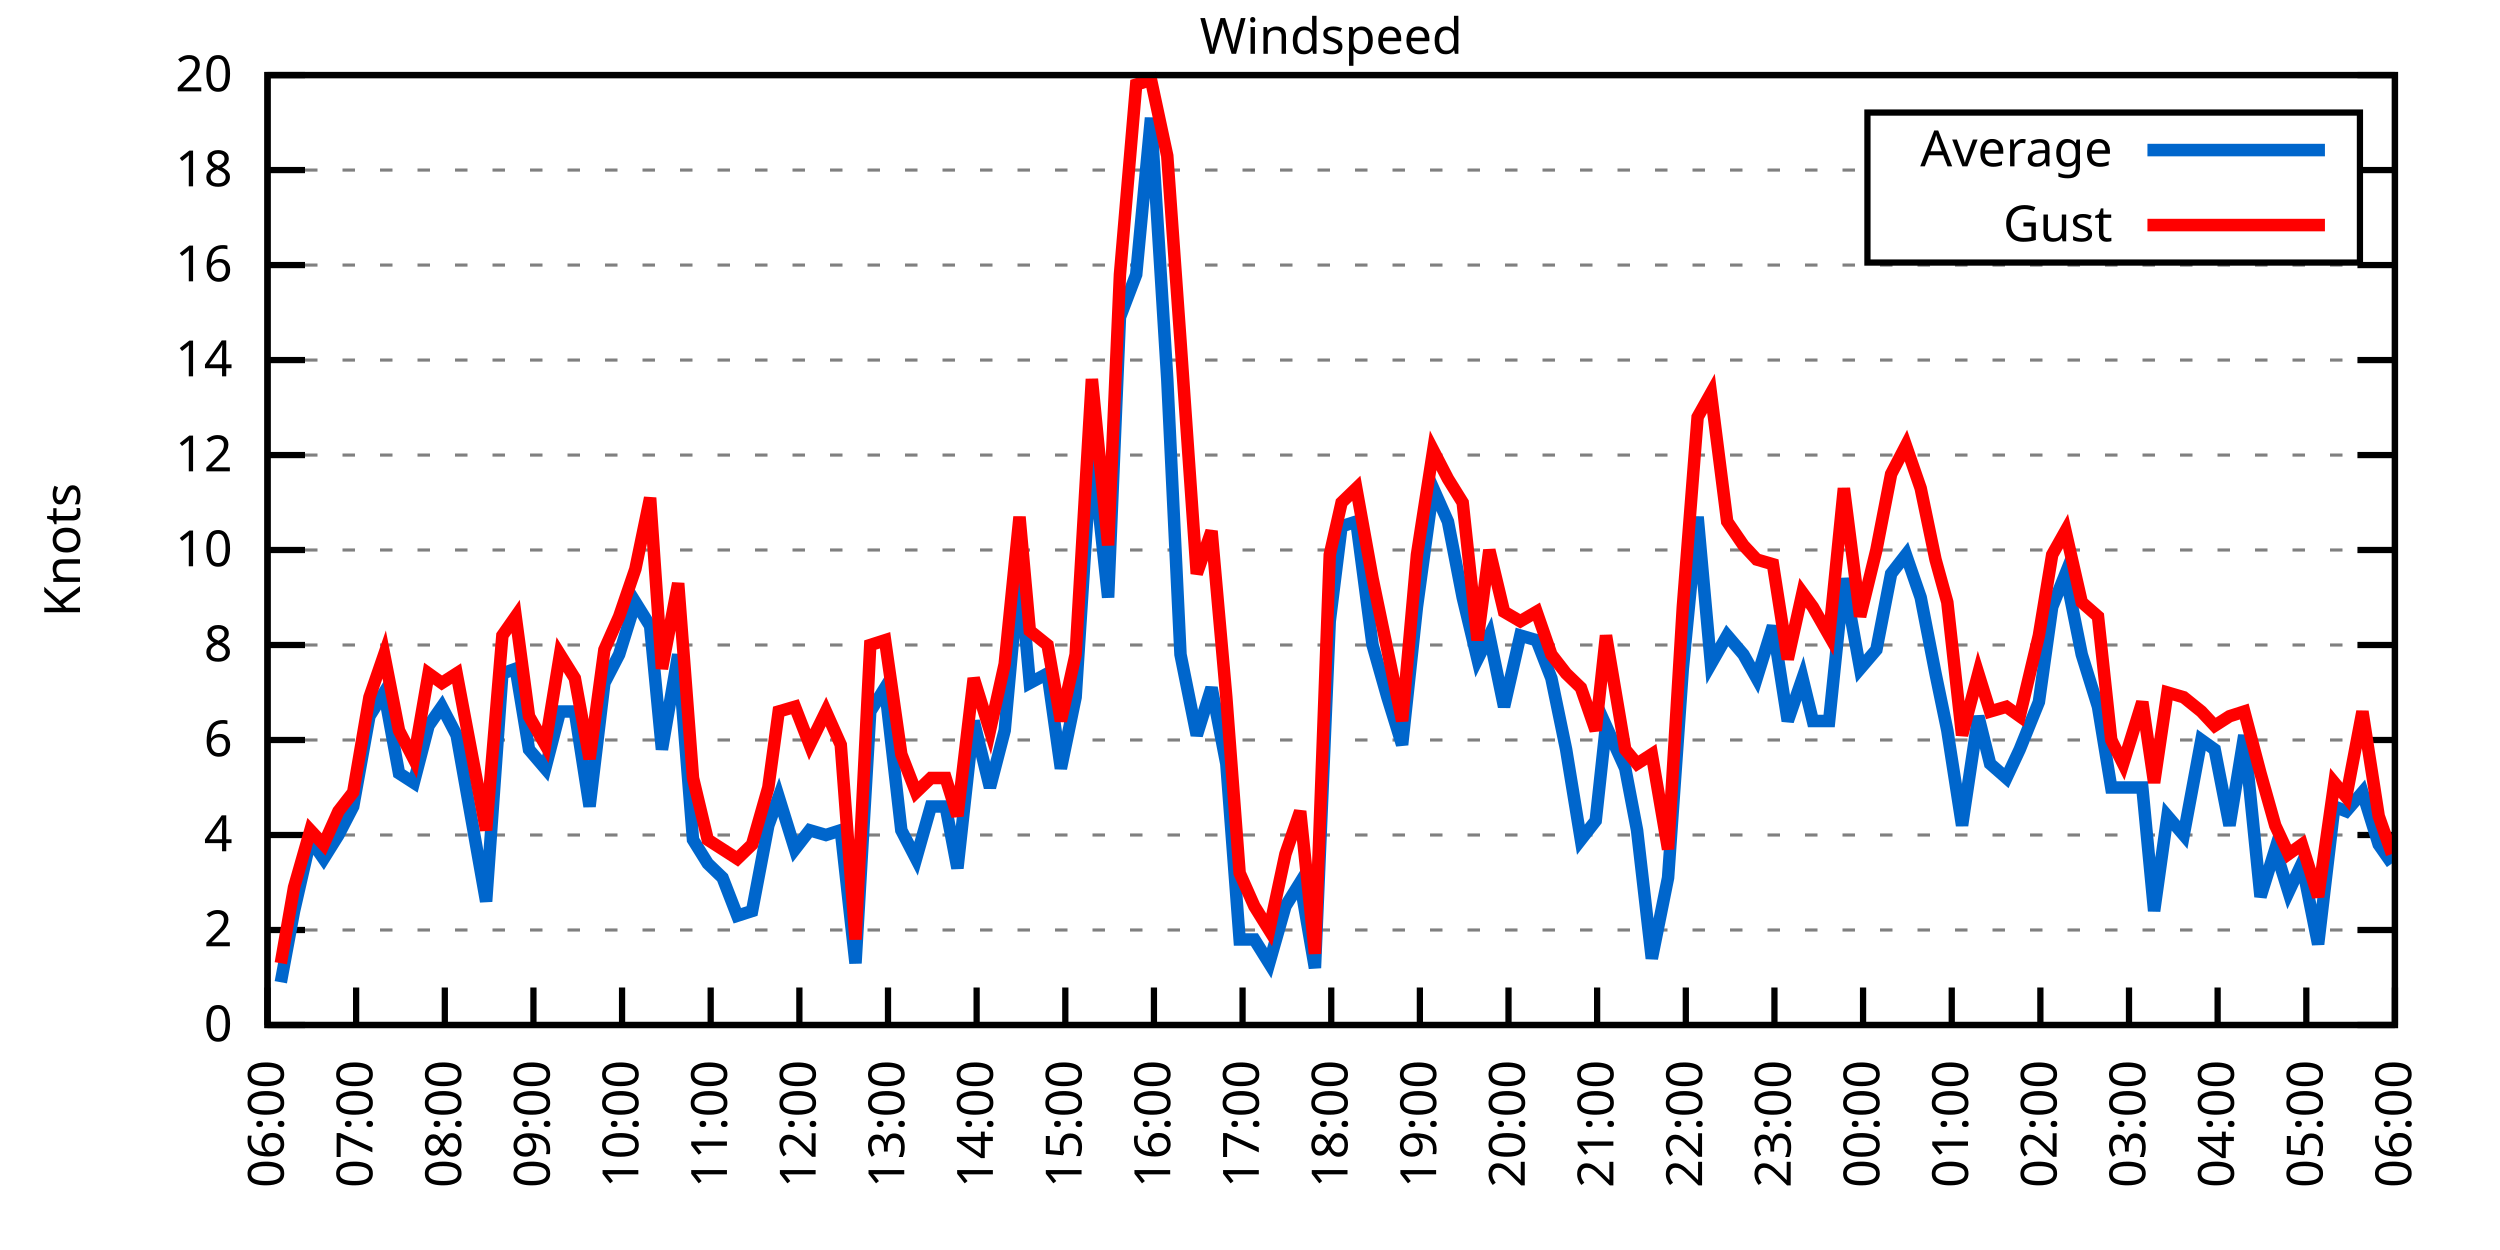
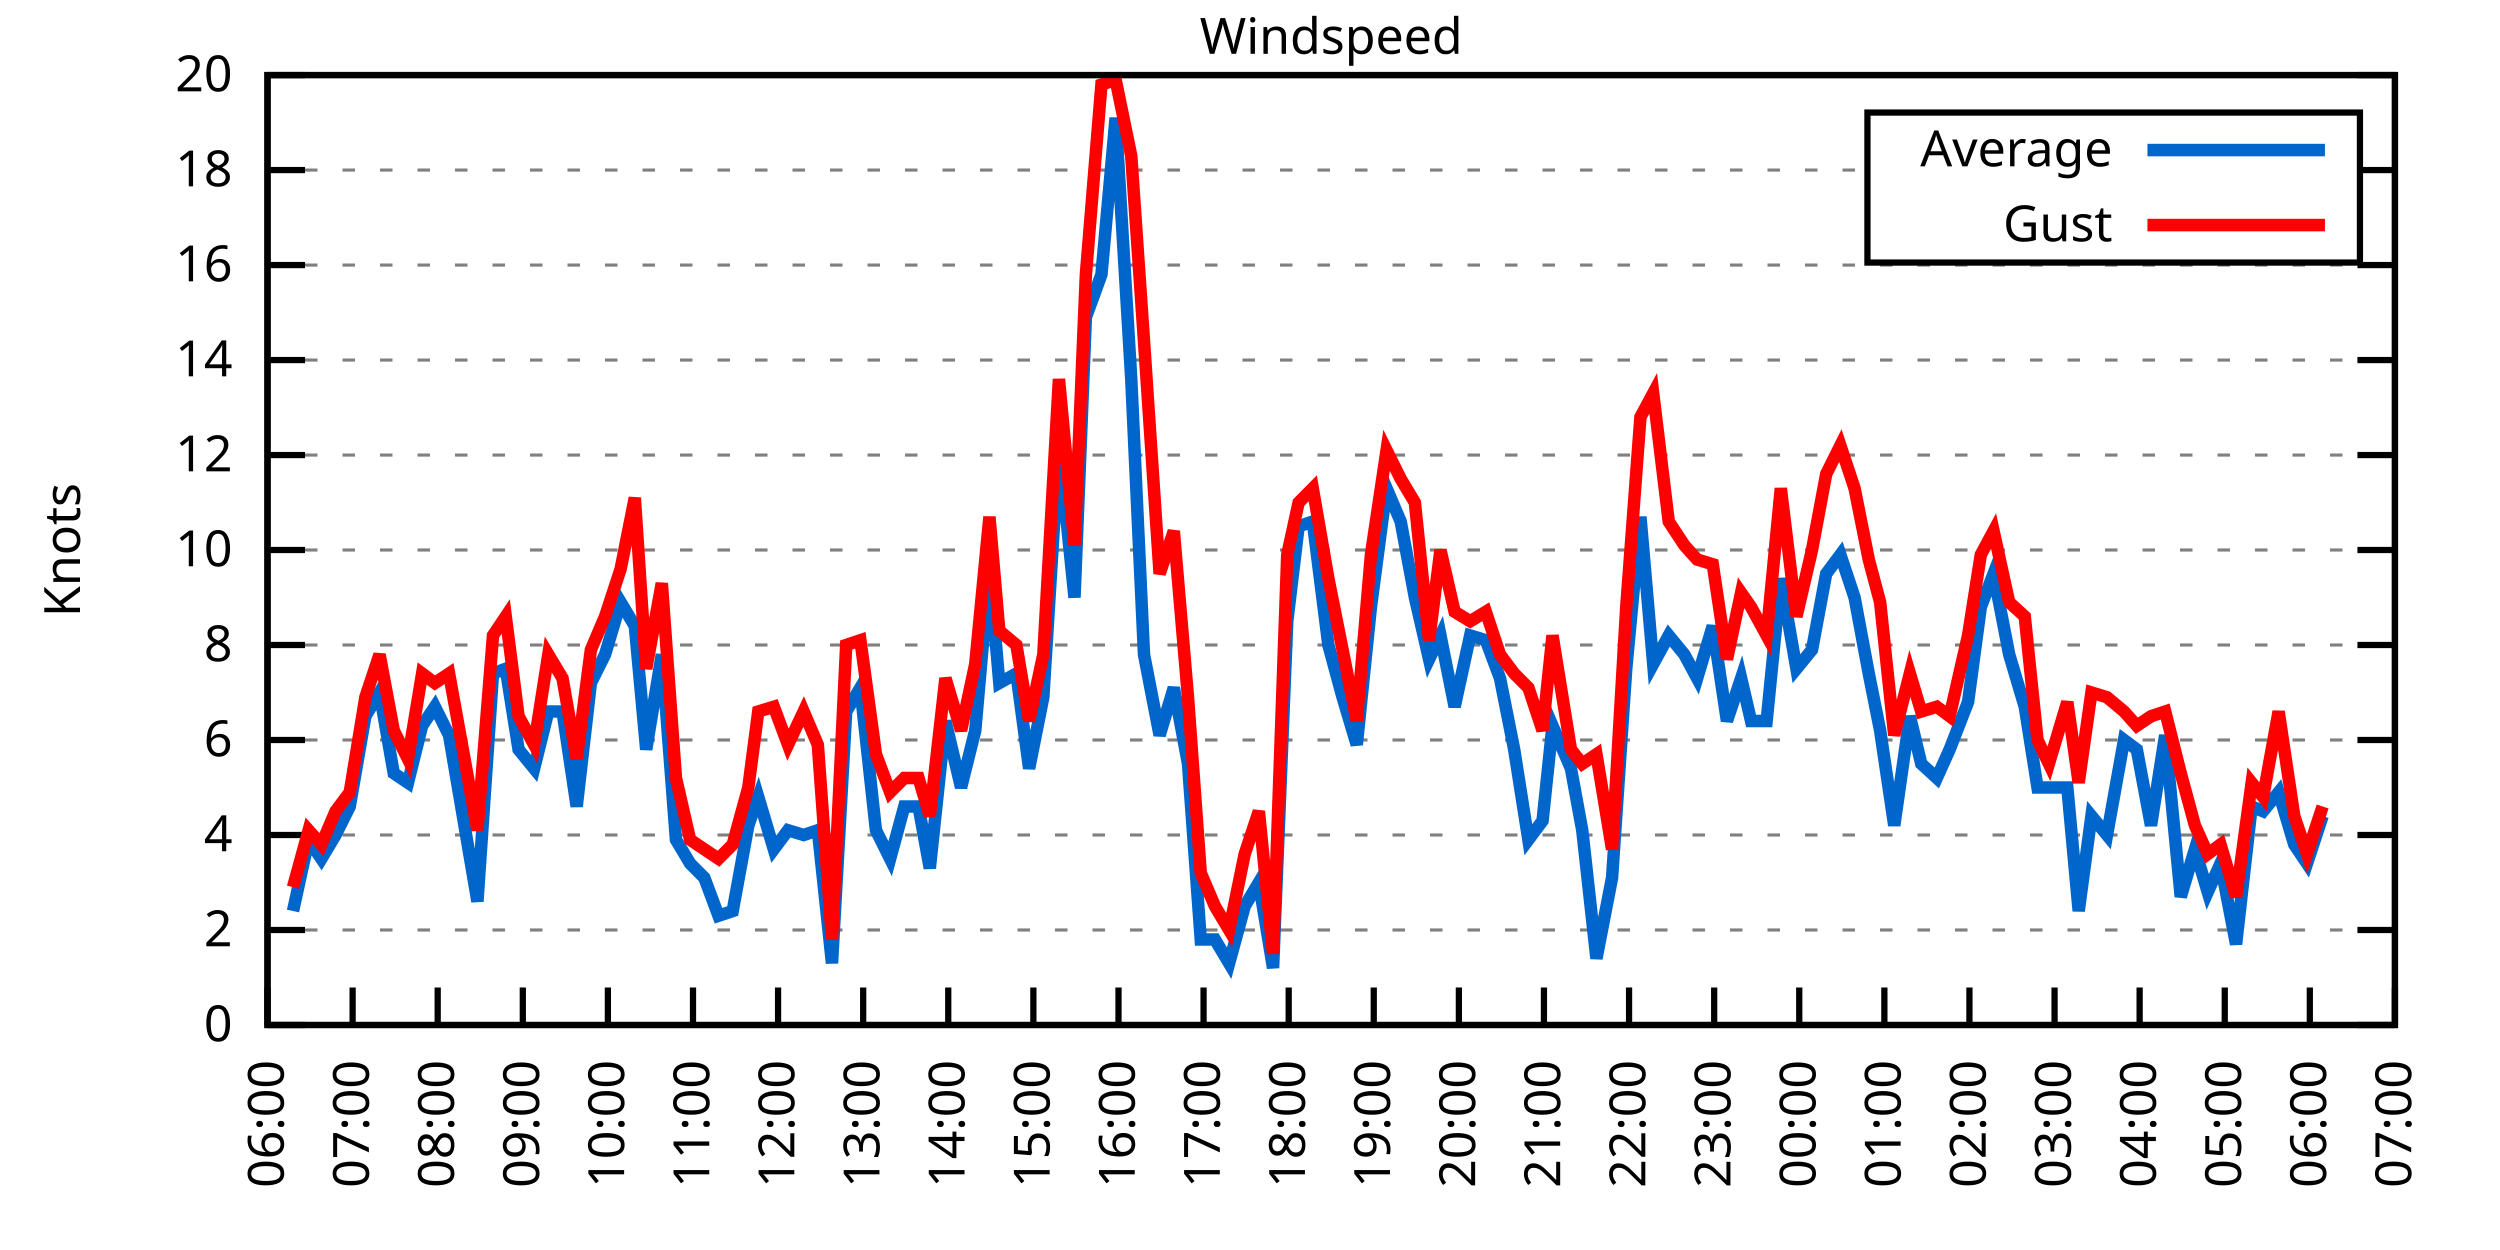
<svg xmlns="http://www.w3.org/2000/svg" xmlns:xlink="http://www.w3.org/1999/xlink" width="400" height="200" viewBox="0 0 400 200">
  <g id="gnuplot_canvas">
    <rect x="0" y="0" width="400" height="200" fill="none" />
    <defs>
      <circle id="gpDot" r="0.5" stroke-width="0.5" stroke="currentColor" />
      <path id="gpPt0" stroke-width="0.333" stroke="currentColor" d="M-1,0 h2 M0,-1 v2" />
      <path id="gpPt1" stroke-width="0.333" stroke="currentColor" d="M-1,-1 L1,1 M1,-1 L-1,1" />
      <path id="gpPt2" stroke-width="0.333" stroke="currentColor" d="M-1,0 L1,0 M0,-1 L0,1 M-1,-1 L1,1 M-1,1 L1,-1" />
      <rect id="gpPt3" stroke-width="0.333" stroke="currentColor" x="-1" y="-1" width="2" height="2" />
      <rect id="gpPt4" stroke-width="0.333" stroke="currentColor" fill="currentColor" x="-1" y="-1" width="2" height="2" />
      <circle id="gpPt5" stroke-width="0.333" stroke="currentColor" cx="0" cy="0" r="1" />
      <use xlink:href="#gpPt5" id="gpPt6" fill="currentColor" stroke="none" />
      <path id="gpPt7" stroke-width="0.333" stroke="currentColor" d="M0,-1.33 L-1.33,0.67 L1.33,0.67 z" />
      <use xlink:href="#gpPt7" id="gpPt8" fill="currentColor" stroke="none" />
      <use xlink:href="#gpPt7" id="gpPt9" stroke="currentColor" transform="rotate(180)" />
      <use xlink:href="#gpPt9" id="gpPt10" fill="currentColor" stroke="none" />
      <use xlink:href="#gpPt3" id="gpPt11" stroke="currentColor" transform="rotate(45)" />
      <use xlink:href="#gpPt11" id="gpPt12" fill="currentColor" stroke="none" />
      <path id="gpPt13" stroke-width="0.333" stroke="currentColor" d="M0,1.330 L1.265,0.411 L0.782,-1.067 L-0.782,-1.076 L-1.265,0.411 z" />
      <use xlink:href="#gpPt13" id="gpPt14" fill="currentColor" stroke="none" />
      <filter id="textbox" filterUnits="objectBoundingBox" x="0" y="0" height="1" width="1">
        <feFlood flood-color="white" flood-opacity="1" result="bgnd" />
        <feComposite in="SourceGraphic" in2="bgnd" operator="atop" />
      </filter>
      <filter id="greybox" filterUnits="objectBoundingBox" x="0" y="0" height="1" width="1">
        <feFlood flood-color="lightgrey" flood-opacity="1" result="grey" />
        <feComposite in="SourceGraphic" in2="grey" operator="atop" />
      </filter>
    </defs>
    <g fill="none" color="white" stroke="currentColor" stroke-width="1.00" stroke-linecap="butt" stroke-linejoin="miter">
</g>
    <g fill="none" color="black" stroke="currentColor" stroke-width="1.00" stroke-linecap="butt" stroke-linejoin="miter">
      <g stroke="none" shape-rendering="crispEdges">
        <polygon fill="rgb(255, 255, 255)" points="42.80,164.00 383.18,164.00 383.18,12.02 42.80,12.02 " />
      </g>
    </g>
    <g fill="none" color="black" stroke="currentColor" stroke-width="1.00" stroke-linecap="butt" stroke-linejoin="miter">
</g>
    <g fill="none" color="black" stroke="black" stroke-width="0.50" stroke-linecap="butt" stroke-linejoin="miter">
</g>
    <g fill="none" color="gray" stroke="currentColor" stroke-width="0.50" stroke-linecap="butt" stroke-linejoin="miter">
      <path stroke="gray" stroke-dasharray="2,4" class="gridline" d="M42.80,164.00 L383.19,164.00  " />
    </g>
    <g fill="none" color="gray" stroke="gray" stroke-width="1.00" stroke-linecap="butt" stroke-linejoin="miter">
</g>
    <g fill="none" color="black" stroke="currentColor" stroke-width="1.00" stroke-linecap="butt" stroke-linejoin="miter">
      <path stroke="black" d="M42.80,164.00 L48.80,164.00 M383.19,164.00 L377.19,164.00  " />
      <g transform="translate(37.20,166.60)" stroke="none" fill="black" font-family="Sans" font-size="8.00" text-anchor="end">
        <text>
          <tspan font-family="Sans"> 0</tspan>
        </text>
      </g>
    </g>
    <g fill="none" color="black" stroke="currentColor" stroke-width="1.00" stroke-linecap="butt" stroke-linejoin="miter">
</g>
    <g fill="none" color="black" stroke="black" stroke-width="0.50" stroke-linecap="butt" stroke-linejoin="miter">
</g>
    <g fill="none" color="gray" stroke="currentColor" stroke-width="0.50" stroke-linecap="butt" stroke-linejoin="miter">
      <path stroke="gray" stroke-dasharray="2,4" class="gridline" d="M42.80,148.80 L383.19,148.80  " />
    </g>
    <g fill="none" color="gray" stroke="gray" stroke-width="1.00" stroke-linecap="butt" stroke-linejoin="miter">
</g>
    <g fill="none" color="black" stroke="currentColor" stroke-width="1.00" stroke-linecap="butt" stroke-linejoin="miter">
      <path stroke="black" d="M42.80,148.80 L48.80,148.80 M383.19,148.80 L377.19,148.80  " />
      <g transform="translate(37.20,151.40)" stroke="none" fill="black" font-family="Sans" font-size="8.00" text-anchor="end">
        <text>
          <tspan font-family="Sans"> 2</tspan>
        </text>
      </g>
    </g>
    <g fill="none" color="black" stroke="currentColor" stroke-width="1.00" stroke-linecap="butt" stroke-linejoin="miter">
</g>
    <g fill="none" color="black" stroke="black" stroke-width="0.50" stroke-linecap="butt" stroke-linejoin="miter">
</g>
    <g fill="none" color="gray" stroke="currentColor" stroke-width="0.50" stroke-linecap="butt" stroke-linejoin="miter">
      <path stroke="gray" stroke-dasharray="2,4" class="gridline" d="M42.80,133.60 L383.19,133.60  " />
    </g>
    <g fill="none" color="gray" stroke="gray" stroke-width="1.00" stroke-linecap="butt" stroke-linejoin="miter">
</g>
    <g fill="none" color="black" stroke="currentColor" stroke-width="1.00" stroke-linecap="butt" stroke-linejoin="miter">
      <path stroke="black" d="M42.80,133.60 L48.80,133.60 M383.19,133.60 L377.19,133.60  " />
      <g transform="translate(37.20,136.20)" stroke="none" fill="black" font-family="Sans" font-size="8.00" text-anchor="end">
        <text>
          <tspan font-family="Sans"> 4</tspan>
        </text>
      </g>
    </g>
    <g fill="none" color="black" stroke="currentColor" stroke-width="1.00" stroke-linecap="butt" stroke-linejoin="miter">
</g>
    <g fill="none" color="black" stroke="black" stroke-width="0.50" stroke-linecap="butt" stroke-linejoin="miter">
</g>
    <g fill="none" color="gray" stroke="currentColor" stroke-width="0.50" stroke-linecap="butt" stroke-linejoin="miter">
      <path stroke="gray" stroke-dasharray="2,4" class="gridline" d="M42.80,118.40 L383.19,118.40  " />
    </g>
    <g fill="none" color="gray" stroke="gray" stroke-width="1.00" stroke-linecap="butt" stroke-linejoin="miter">
</g>
    <g fill="none" color="black" stroke="currentColor" stroke-width="1.00" stroke-linecap="butt" stroke-linejoin="miter">
      <path stroke="black" d="M42.80,118.40 L48.80,118.40 M383.19,118.40 L377.19,118.40  " />
      <g transform="translate(37.20,121.00)" stroke="none" fill="black" font-family="Sans" font-size="8.00" text-anchor="end">
        <text>
          <tspan font-family="Sans"> 6</tspan>
        </text>
      </g>
    </g>
    <g fill="none" color="black" stroke="currentColor" stroke-width="1.00" stroke-linecap="butt" stroke-linejoin="miter">
</g>
    <g fill="none" color="black" stroke="black" stroke-width="0.50" stroke-linecap="butt" stroke-linejoin="miter">
</g>
    <g fill="none" color="gray" stroke="currentColor" stroke-width="0.50" stroke-linecap="butt" stroke-linejoin="miter">
      <path stroke="gray" stroke-dasharray="2,4" class="gridline" d="M42.80,103.20 L383.19,103.20  " />
    </g>
    <g fill="none" color="gray" stroke="gray" stroke-width="1.00" stroke-linecap="butt" stroke-linejoin="miter">
</g>
    <g fill="none" color="black" stroke="currentColor" stroke-width="1.00" stroke-linecap="butt" stroke-linejoin="miter">
      <path stroke="black" d="M42.80,103.20 L48.80,103.20 M383.19,103.20 L377.19,103.20  " />
      <g transform="translate(37.20,105.80)" stroke="none" fill="black" font-family="Sans" font-size="8.00" text-anchor="end">
        <text>
          <tspan font-family="Sans"> 8</tspan>
        </text>
      </g>
    </g>
    <g fill="none" color="black" stroke="currentColor" stroke-width="1.00" stroke-linecap="butt" stroke-linejoin="miter">
</g>
    <g fill="none" color="black" stroke="black" stroke-width="0.50" stroke-linecap="butt" stroke-linejoin="miter">
</g>
    <g fill="none" color="gray" stroke="currentColor" stroke-width="0.50" stroke-linecap="butt" stroke-linejoin="miter">
      <path stroke="gray" stroke-dasharray="2,4" class="gridline" d="M42.80,88.00 L383.19,88.00  " />
    </g>
    <g fill="none" color="gray" stroke="gray" stroke-width="1.00" stroke-linecap="butt" stroke-linejoin="miter">
</g>
    <g fill="none" color="black" stroke="currentColor" stroke-width="1.00" stroke-linecap="butt" stroke-linejoin="miter">
      <path stroke="black" d="M42.80,88.00 L48.80,88.00 M383.19,88.00 L377.19,88.00  " />
      <g transform="translate(37.20,90.60)" stroke="none" fill="black" font-family="Sans" font-size="8.00" text-anchor="end">
        <text>
          <tspan font-family="Sans"> 10</tspan>
        </text>
      </g>
    </g>
    <g fill="none" color="black" stroke="currentColor" stroke-width="1.00" stroke-linecap="butt" stroke-linejoin="miter">
</g>
    <g fill="none" color="black" stroke="black" stroke-width="0.50" stroke-linecap="butt" stroke-linejoin="miter">
</g>
    <g fill="none" color="gray" stroke="currentColor" stroke-width="0.50" stroke-linecap="butt" stroke-linejoin="miter">
      <path stroke="gray" stroke-dasharray="2,4" class="gridline" d="M42.80,72.81 L383.19,72.81  " />
    </g>
    <g fill="none" color="gray" stroke="gray" stroke-width="1.00" stroke-linecap="butt" stroke-linejoin="miter">
</g>
    <g fill="none" color="black" stroke="currentColor" stroke-width="1.00" stroke-linecap="butt" stroke-linejoin="miter">
      <path stroke="black" d="M42.80,72.81 L48.80,72.81 M383.19,72.81 L377.19,72.81  " />
      <g transform="translate(37.20,75.41)" stroke="none" fill="black" font-family="Sans" font-size="8.00" text-anchor="end">
        <text>
          <tspan font-family="Sans"> 12</tspan>
        </text>
      </g>
    </g>
    <g fill="none" color="black" stroke="currentColor" stroke-width="1.00" stroke-linecap="butt" stroke-linejoin="miter">
</g>
    <g fill="none" color="black" stroke="black" stroke-width="0.50" stroke-linecap="butt" stroke-linejoin="miter">
</g>
    <g fill="none" color="gray" stroke="currentColor" stroke-width="0.50" stroke-linecap="butt" stroke-linejoin="miter">
      <path stroke="gray" stroke-dasharray="2,4" class="gridline" d="M42.80,57.61 L383.19,57.61  " />
    </g>
    <g fill="none" color="gray" stroke="gray" stroke-width="1.00" stroke-linecap="butt" stroke-linejoin="miter">
</g>
    <g fill="none" color="black" stroke="currentColor" stroke-width="1.00" stroke-linecap="butt" stroke-linejoin="miter">
      <path stroke="black" d="M42.80,57.61 L48.80,57.61 M383.19,57.61 L377.19,57.61  " />
      <g transform="translate(37.20,60.21)" stroke="none" fill="black" font-family="Sans" font-size="8.00" text-anchor="end">
        <text>
          <tspan font-family="Sans"> 14</tspan>
        </text>
      </g>
    </g>
    <g fill="none" color="black" stroke="currentColor" stroke-width="1.00" stroke-linecap="butt" stroke-linejoin="miter">
</g>
    <g fill="none" color="black" stroke="black" stroke-width="0.50" stroke-linecap="butt" stroke-linejoin="miter">
</g>
    <g fill="none" color="gray" stroke="currentColor" stroke-width="0.50" stroke-linecap="butt" stroke-linejoin="miter">
      <path stroke="gray" stroke-dasharray="2,4" class="gridline" d="M42.80,42.41 L383.19,42.41  " />
    </g>
    <g fill="none" color="gray" stroke="gray" stroke-width="1.00" stroke-linecap="butt" stroke-linejoin="miter">
</g>
    <g fill="none" color="black" stroke="currentColor" stroke-width="1.00" stroke-linecap="butt" stroke-linejoin="miter">
      <path stroke="black" d="M42.80,42.41 L48.80,42.41 M383.19,42.41 L377.19,42.41  " />
      <g transform="translate(37.20,45.01)" stroke="none" fill="black" font-family="Sans" font-size="8.00" text-anchor="end">
        <text>
          <tspan font-family="Sans"> 16</tspan>
        </text>
      </g>
    </g>
    <g fill="none" color="black" stroke="currentColor" stroke-width="1.00" stroke-linecap="butt" stroke-linejoin="miter">
</g>
    <g fill="none" color="black" stroke="black" stroke-width="0.50" stroke-linecap="butt" stroke-linejoin="miter">
</g>
    <g fill="none" color="gray" stroke="currentColor" stroke-width="0.50" stroke-linecap="butt" stroke-linejoin="miter">
      <path stroke="gray" stroke-dasharray="2,4" class="gridline" d="M42.80,27.21 L298.79,27.21 M377.59,27.21 L383.19,27.21  " />
    </g>
    <g fill="none" color="gray" stroke="gray" stroke-width="1.00" stroke-linecap="butt" stroke-linejoin="miter">
</g>
    <g fill="none" color="black" stroke="currentColor" stroke-width="1.00" stroke-linecap="butt" stroke-linejoin="miter">
      <path stroke="black" d="M42.80,27.21 L48.80,27.21 M383.19,27.21 L377.19,27.21  " />
      <g transform="translate(37.20,29.81)" stroke="none" fill="black" font-family="Sans" font-size="8.00" text-anchor="end">
        <text>
          <tspan font-family="Sans"> 18</tspan>
        </text>
      </g>
    </g>
    <g fill="none" color="black" stroke="currentColor" stroke-width="1.00" stroke-linecap="butt" stroke-linejoin="miter">
</g>
    <g fill="none" color="black" stroke="black" stroke-width="0.50" stroke-linecap="butt" stroke-linejoin="miter">
</g>
    <g fill="none" color="gray" stroke="currentColor" stroke-width="0.50" stroke-linecap="butt" stroke-linejoin="miter">
      <path stroke="gray" stroke-dasharray="2,4" class="gridline" d="M42.80,12.01 L383.19,12.01  " />
    </g>
    <g fill="none" color="gray" stroke="gray" stroke-width="1.00" stroke-linecap="butt" stroke-linejoin="miter">
</g>
    <g fill="none" color="black" stroke="currentColor" stroke-width="1.00" stroke-linecap="butt" stroke-linejoin="miter">
      <path stroke="black" d="M42.80,12.01 L48.80,12.01 M383.19,12.01 L377.19,12.01  " />
      <g transform="translate(37.20,14.61)" stroke="none" fill="black" font-family="Sans" font-size="8.00" text-anchor="end">
        <text>
          <tspan font-family="Sans"> 20</tspan>
        </text>
      </g>
    </g>
    <g fill="none" color="black" stroke="currentColor" stroke-width="1.00" stroke-linecap="butt" stroke-linejoin="miter">
      <path stroke="black" d="M42.80,164.00 L42.80,158.00  " />
      <g transform="translate(45.40,169.60) rotate(270.00)" stroke="none" fill="black" font-family="Sans" font-size="8.00" text-anchor="end">
        <text>
          <tspan font-family="Sans">06:00</tspan>
        </text>
      </g>
    </g>
    <g fill="none" color="black" stroke="currentColor" stroke-width="1.00" stroke-linecap="butt" stroke-linejoin="miter">
-       <path stroke="black" d="M56.98,164.00 L56.98,158.00  " />
-       <g transform="translate(59.58,169.60) rotate(270.00)" stroke="none" fill="black" font-family="Sans" font-size="8.00" text-anchor="end">
+       <path stroke="black" d="M56.42,164.00 L56.42,158.00  " />
+       <g transform="translate(59.02,169.60) rotate(270.00)" stroke="none" fill="black" font-family="Sans" font-size="8.00" text-anchor="end">
        <text>
          <tspan font-family="Sans">07:00</tspan>
        </text>
      </g>
    </g>
    <g fill="none" color="black" stroke="currentColor" stroke-width="1.00" stroke-linecap="butt" stroke-linejoin="miter">
-       <path stroke="black" d="M71.17,164.00 L71.17,158.00  " />
-       <g transform="translate(73.77,169.60) rotate(270.00)" stroke="none" fill="black" font-family="Sans" font-size="8.00" text-anchor="end">
+       <path stroke="black" d="M70.03,164.00 L70.03,158.00  " />
+       <g transform="translate(72.63,169.60) rotate(270.00)" stroke="none" fill="black" font-family="Sans" font-size="8.00" text-anchor="end">
        <text>
          <tspan font-family="Sans">08:00</tspan>
        </text>
      </g>
    </g>
    <g fill="none" color="black" stroke="currentColor" stroke-width="1.00" stroke-linecap="butt" stroke-linejoin="miter">
-       <path stroke="black" d="M85.35,164.00 L85.35,158.00  " />
-       <g transform="translate(87.95,169.60) rotate(270.00)" stroke="none" fill="black" font-family="Sans" font-size="8.00" text-anchor="end">
+       <path stroke="black" d="M83.65,164.00 L83.65,158.00  " />
+       <g transform="translate(86.25,169.60) rotate(270.00)" stroke="none" fill="black" font-family="Sans" font-size="8.00" text-anchor="end">
        <text>
          <tspan font-family="Sans">09:00</tspan>
        </text>
      </g>
    </g>
    <g fill="none" color="black" stroke="currentColor" stroke-width="1.00" stroke-linecap="butt" stroke-linejoin="miter">
-       <path stroke="black" d="M99.53,164.00 L99.53,158.00  " />
-       <g transform="translate(102.13,169.60) rotate(270.00)" stroke="none" fill="black" font-family="Sans" font-size="8.00" text-anchor="end">
+       <path stroke="black" d="M97.26,164.00 L97.26,158.00  " />
+       <g transform="translate(99.86,169.60) rotate(270.00)" stroke="none" fill="black" font-family="Sans" font-size="8.00" text-anchor="end">
        <text>
          <tspan font-family="Sans">10:00</tspan>
        </text>
      </g>
    </g>
    <g fill="none" color="black" stroke="currentColor" stroke-width="1.00" stroke-linecap="butt" stroke-linejoin="miter">
-       <path stroke="black" d="M113.71,164.00 L113.71,158.00  " />
-       <g transform="translate(116.31,169.60) rotate(270.00)" stroke="none" fill="black" font-family="Sans" font-size="8.00" text-anchor="end">
+       <path stroke="black" d="M110.88,164.00 L110.88,158.00  " />
+       <g transform="translate(113.48,169.60) rotate(270.00)" stroke="none" fill="black" font-family="Sans" font-size="8.00" text-anchor="end">
        <text>
          <tspan font-family="Sans">11:00</tspan>
        </text>
      </g>
    </g>
    <g fill="none" color="black" stroke="currentColor" stroke-width="1.00" stroke-linecap="butt" stroke-linejoin="miter">
-       <path stroke="black" d="M127.90,164.00 L127.90,158.00  " />
-       <g transform="translate(130.50,169.60) rotate(270.00)" stroke="none" fill="black" font-family="Sans" font-size="8.00" text-anchor="end">
+       <path stroke="black" d="M124.49,164.00 L124.49,158.00  " />
+       <g transform="translate(127.09,169.60) rotate(270.00)" stroke="none" fill="black" font-family="Sans" font-size="8.00" text-anchor="end">
        <text>
          <tspan font-family="Sans">12:00</tspan>
        </text>
      </g>
    </g>
    <g fill="none" color="black" stroke="currentColor" stroke-width="1.00" stroke-linecap="butt" stroke-linejoin="miter">
-       <path stroke="black" d="M142.08,164.00 L142.08,158.00  " />
-       <g transform="translate(144.68,169.60) rotate(270.00)" stroke="none" fill="black" font-family="Sans" font-size="8.00" text-anchor="end">
+       <path stroke="black" d="M138.11,164.00 L138.11,158.00  " />
+       <g transform="translate(140.71,169.60) rotate(270.00)" stroke="none" fill="black" font-family="Sans" font-size="8.00" text-anchor="end">
        <text>
          <tspan font-family="Sans">13:00</tspan>
        </text>
      </g>
    </g>
    <g fill="none" color="black" stroke="currentColor" stroke-width="1.00" stroke-linecap="butt" stroke-linejoin="miter">
-       <path stroke="black" d="M156.26,164.00 L156.26,158.00  " />
-       <g transform="translate(158.86,169.60) rotate(270.00)" stroke="none" fill="black" font-family="Sans" font-size="8.00" text-anchor="end">
+       <path stroke="black" d="M151.72,164.00 L151.72,158.00  " />
+       <g transform="translate(154.32,169.60) rotate(270.00)" stroke="none" fill="black" font-family="Sans" font-size="8.00" text-anchor="end">
        <text>
          <tspan font-family="Sans">14:00</tspan>
        </text>
      </g>
    </g>
    <g fill="none" color="black" stroke="currentColor" stroke-width="1.00" stroke-linecap="butt" stroke-linejoin="miter">
-       <path stroke="black" d="M170.45,164.00 L170.45,158.00  " />
-       <g transform="translate(173.05,169.60) rotate(270.00)" stroke="none" fill="black" font-family="Sans" font-size="8.00" text-anchor="end">
+       <path stroke="black" d="M165.34,164.00 L165.34,158.00  " />
+       <g transform="translate(167.94,169.60) rotate(270.00)" stroke="none" fill="black" font-family="Sans" font-size="8.00" text-anchor="end">
        <text>
          <tspan font-family="Sans">15:00</tspan>
        </text>
      </g>
    </g>
    <g fill="none" color="black" stroke="currentColor" stroke-width="1.00" stroke-linecap="butt" stroke-linejoin="miter">
-       <path stroke="black" d="M184.63,164.00 L184.63,158.00  " />
-       <g transform="translate(187.23,169.60) rotate(270.00)" stroke="none" fill="black" font-family="Sans" font-size="8.00" text-anchor="end">
+       <path stroke="black" d="M178.96,164.00 L178.96,158.00  " />
+       <g transform="translate(181.56,169.60) rotate(270.00)" stroke="none" fill="black" font-family="Sans" font-size="8.00" text-anchor="end">
        <text>
          <tspan font-family="Sans">16:00</tspan>
        </text>
      </g>
    </g>
    <g fill="none" color="black" stroke="currentColor" stroke-width="1.00" stroke-linecap="butt" stroke-linejoin="miter">
-       <path stroke="black" d="M198.81,164.00 L198.81,158.00  " />
-       <g transform="translate(201.41,169.60) rotate(270.00)" stroke="none" fill="black" font-family="Sans" font-size="8.00" text-anchor="end">
+       <path stroke="black" d="M192.57,164.00 L192.57,158.00  " />
+       <g transform="translate(195.17,169.60) rotate(270.00)" stroke="none" fill="black" font-family="Sans" font-size="8.00" text-anchor="end">
        <text>
          <tspan font-family="Sans">17:00</tspan>
        </text>
      </g>
    </g>
    <g fill="none" color="black" stroke="currentColor" stroke-width="1.00" stroke-linecap="butt" stroke-linejoin="miter">
-       <path stroke="black" d="M213.00,164.00 L213.00,158.00  " />
-       <g transform="translate(215.60,169.60) rotate(270.00)" stroke="none" fill="black" font-family="Sans" font-size="8.00" text-anchor="end">
+       <path stroke="black" d="M206.19,164.00 L206.19,158.00  " />
+       <g transform="translate(208.79,169.60) rotate(270.00)" stroke="none" fill="black" font-family="Sans" font-size="8.00" text-anchor="end">
        <text>
          <tspan font-family="Sans">18:00</tspan>
        </text>
      </g>
    </g>
    <g fill="none" color="black" stroke="currentColor" stroke-width="1.00" stroke-linecap="butt" stroke-linejoin="miter">
-       <path stroke="black" d="M227.18,164.00 L227.18,158.00  " />
-       <g transform="translate(229.78,169.60) rotate(270.00)" stroke="none" fill="black" font-family="Sans" font-size="8.00" text-anchor="end">
+       <path stroke="black" d="M219.80,164.00 L219.80,158.00  " />
+       <g transform="translate(222.40,169.60) rotate(270.00)" stroke="none" fill="black" font-family="Sans" font-size="8.00" text-anchor="end">
        <text>
          <tspan font-family="Sans">19:00</tspan>
        </text>
      </g>
    </g>
    <g fill="none" color="black" stroke="currentColor" stroke-width="1.00" stroke-linecap="butt" stroke-linejoin="miter">
-       <path stroke="black" d="M241.36,164.00 L241.36,158.00  " />
-       <g transform="translate(243.96,169.60) rotate(270.00)" stroke="none" fill="black" font-family="Sans" font-size="8.00" text-anchor="end">
+       <path stroke="black" d="M233.42,164.00 L233.42,158.00  " />
+       <g transform="translate(236.02,169.60) rotate(270.00)" stroke="none" fill="black" font-family="Sans" font-size="8.00" text-anchor="end">
        <text>
          <tspan font-family="Sans">20:00</tspan>
        </text>
      </g>
    </g>
    <g fill="none" color="black" stroke="currentColor" stroke-width="1.00" stroke-linecap="butt" stroke-linejoin="miter">
-       <path stroke="black" d="M255.54,164.00 L255.54,158.00  " />
-       <g transform="translate(258.14,169.60) rotate(270.00)" stroke="none" fill="black" font-family="Sans" font-size="8.00" text-anchor="end">
+       <path stroke="black" d="M247.03,164.00 L247.03,158.00  " />
+       <g transform="translate(249.63,169.60) rotate(270.00)" stroke="none" fill="black" font-family="Sans" font-size="8.00" text-anchor="end">
        <text>
          <tspan font-family="Sans">21:00</tspan>
        </text>
      </g>
    </g>
    <g fill="none" color="black" stroke="currentColor" stroke-width="1.00" stroke-linecap="butt" stroke-linejoin="miter">
-       <path stroke="black" d="M269.73,164.00 L269.73,158.00  " />
-       <g transform="translate(272.33,169.60) rotate(270.00)" stroke="none" fill="black" font-family="Sans" font-size="8.00" text-anchor="end">
+       <path stroke="black" d="M260.65,164.00 L260.65,158.00  " />
+       <g transform="translate(263.25,169.60) rotate(270.00)" stroke="none" fill="black" font-family="Sans" font-size="8.00" text-anchor="end">
        <text>
          <tspan font-family="Sans">22:00</tspan>
        </text>
      </g>
    </g>
    <g fill="none" color="black" stroke="currentColor" stroke-width="1.00" stroke-linecap="butt" stroke-linejoin="miter">
-       <path stroke="black" d="M283.91,164.00 L283.91,158.00  " />
-       <g transform="translate(286.51,169.60) rotate(270.00)" stroke="none" fill="black" font-family="Sans" font-size="8.00" text-anchor="end">
+       <path stroke="black" d="M274.27,164.00 L274.27,158.00  " />
+       <g transform="translate(276.87,169.60) rotate(270.00)" stroke="none" fill="black" font-family="Sans" font-size="8.00" text-anchor="end">
        <text>
          <tspan font-family="Sans">23:00</tspan>
        </text>
      </g>
    </g>
    <g fill="none" color="black" stroke="currentColor" stroke-width="1.00" stroke-linecap="butt" stroke-linejoin="miter">
-       <path stroke="black" d="M298.09,164.00 L298.09,158.00  " />
-       <g transform="translate(300.69,169.60) rotate(270.00)" stroke="none" fill="black" font-family="Sans" font-size="8.00" text-anchor="end">
+       <path stroke="black" d="M287.88,164.00 L287.88,158.00  " />
+       <g transform="translate(290.48,169.60) rotate(270.00)" stroke="none" fill="black" font-family="Sans" font-size="8.00" text-anchor="end">
        <text>
          <tspan font-family="Sans">00:00</tspan>
        </text>
      </g>
    </g>
    <g fill="none" color="black" stroke="currentColor" stroke-width="1.00" stroke-linecap="butt" stroke-linejoin="miter">
-       <path stroke="black" d="M312.28,164.00 L312.28,158.00  " />
-       <g transform="translate(314.88,169.60) rotate(270.00)" stroke="none" fill="black" font-family="Sans" font-size="8.00" text-anchor="end">
+       <path stroke="black" d="M301.50,164.00 L301.50,158.00  " />
+       <g transform="translate(304.10,169.60) rotate(270.00)" stroke="none" fill="black" font-family="Sans" font-size="8.00" text-anchor="end">
        <text>
          <tspan font-family="Sans">01:00</tspan>
        </text>
      </g>
    </g>
    <g fill="none" color="black" stroke="currentColor" stroke-width="1.00" stroke-linecap="butt" stroke-linejoin="miter">
-       <path stroke="black" d="M326.46,164.00 L326.46,158.00  " />
-       <g transform="translate(329.06,169.60) rotate(270.00)" stroke="none" fill="black" font-family="Sans" font-size="8.00" text-anchor="end">
+       <path stroke="black" d="M315.11,164.00 L315.11,158.00  " />
+       <g transform="translate(317.71,169.60) rotate(270.00)" stroke="none" fill="black" font-family="Sans" font-size="8.00" text-anchor="end">
        <text>
          <tspan font-family="Sans">02:00</tspan>
        </text>
      </g>
    </g>
    <g fill="none" color="black" stroke="currentColor" stroke-width="1.00" stroke-linecap="butt" stroke-linejoin="miter">
-       <path stroke="black" d="M340.64,164.00 L340.64,158.00  " />
-       <g transform="translate(343.24,169.60) rotate(270.00)" stroke="none" fill="black" font-family="Sans" font-size="8.00" text-anchor="end">
+       <path stroke="black" d="M328.73,164.00 L328.73,158.00  " />
+       <g transform="translate(331.33,169.60) rotate(270.00)" stroke="none" fill="black" font-family="Sans" font-size="8.00" text-anchor="end">
        <text>
          <tspan font-family="Sans">03:00</tspan>
        </text>
      </g>
    </g>
    <g fill="none" color="black" stroke="currentColor" stroke-width="1.00" stroke-linecap="butt" stroke-linejoin="miter">
-       <path stroke="black" d="M354.82,164.00 L354.82,158.00  " />
-       <g transform="translate(357.42,169.60) rotate(270.00)" stroke="none" fill="black" font-family="Sans" font-size="8.00" text-anchor="end">
+       <path stroke="black" d="M342.34,164.00 L342.34,158.00  " />
+       <g transform="translate(344.94,169.60) rotate(270.00)" stroke="none" fill="black" font-family="Sans" font-size="8.00" text-anchor="end">
        <text>
          <tspan font-family="Sans">04:00</tspan>
        </text>
      </g>
    </g>
    <g fill="none" color="black" stroke="currentColor" stroke-width="1.00" stroke-linecap="butt" stroke-linejoin="miter">
-       <path stroke="black" d="M369.01,164.00 L369.01,158.00  " />
-       <g transform="translate(371.61,169.60) rotate(270.00)" stroke="none" fill="black" font-family="Sans" font-size="8.00" text-anchor="end">
+       <path stroke="black" d="M355.96,164.00 L355.96,158.00  " />
+       <g transform="translate(358.56,169.60) rotate(270.00)" stroke="none" fill="black" font-family="Sans" font-size="8.00" text-anchor="end">
        <text>
          <tspan font-family="Sans">05:00</tspan>
+         </text>
+       </g>
+     </g>
+     <g fill="none" color="black" stroke="currentColor" stroke-width="1.00" stroke-linecap="butt" stroke-linejoin="miter">
+       <path stroke="black" d="M369.57,164.00 L369.57,158.00  " />
+       <g transform="translate(372.17,169.60) rotate(270.00)" stroke="none" fill="black" font-family="Sans" font-size="8.00" text-anchor="end">
+         <text>
+           <tspan font-family="Sans">06:00</tspan>
        </text>
      </g>
    </g>
    <g fill="none" color="black" stroke="currentColor" stroke-width="1.00" stroke-linecap="butt" stroke-linejoin="miter">
      <path stroke="black" d="M383.19,164.00 L383.19,158.00  " />
      <g transform="translate(385.79,169.60) rotate(270.00)" stroke="none" fill="black" font-family="Sans" font-size="8.00" text-anchor="end">
        <text>
-           <tspan font-family="Sans">06:00</tspan>
+           <tspan font-family="Sans">07:00</tspan>
        </text>
      </g>
    </g>
    <g fill="none" color="black" stroke="currentColor" stroke-width="1.00" stroke-linecap="butt" stroke-linejoin="miter">
</g>
    <g fill="none" color="black" stroke="currentColor" stroke-width="1.00" stroke-linecap="butt" stroke-linejoin="miter">
      <path stroke="black" d="M42.80,12.01 L42.80,164.00 L383.19,164.00 L383.19,12.01 L42.80,12.01 Z  " />
    </g>
    <g fill="none" color="black" stroke="currentColor" stroke-width="1.00" stroke-linecap="butt" stroke-linejoin="miter">
</g>
    <g fill="none" color="black" stroke="currentColor" stroke-width="1.00" stroke-linecap="butt" stroke-linejoin="miter">
      <path stroke="black" d="M298.79,42.01 L298.79,18.01 L377.59,18.01 L377.59,42.01 L298.79,42.01 Z  " />
    </g>
    <g id="Windspeed_plot_1">
      <g fill="none" color="white" stroke="black" stroke-width="2.00" stroke-linecap="butt" stroke-linejoin="miter">
</g>
      <g fill="none" color="black" stroke="currentColor" stroke-width="2.00" stroke-linecap="butt" stroke-linejoin="miter">
        <g transform="translate(337.99,26.61)" stroke="none" fill="black" font-family="Sans" font-size="8.00" text-anchor="end">
          <text>
            <tspan font-family="Sans">Average</tspan>
          </text>
        </g>
      </g>
      <g fill="none" color="black" stroke="currentColor" stroke-width="2.00" stroke-linecap="butt" stroke-linejoin="miter">
-         <path stroke="rgb(  0, 102, 204)" d="M343.59,24.01 L371.99,24.01 M44.93,157.16 L47.05,145.76 L49.66,134.36 L51.78,137.40 L54.15,133.60 L56.51,129.04   L59.11,114.60 L61.47,110.80 L63.84,123.72 L66.20,125.24 L68.57,116.12 L70.69,113.08 L73.06,117.64 L77.78,144.24   L80.38,107.76 L82.51,107.00 L84.64,119.92 L87.24,122.96 L89.60,113.84 L91.97,113.84 L94.33,129.04 L96.70,109.28   L99.06,104.72 L101.66,96.36 L104.02,100.16 L105.91,119.92 L108.51,104.72 L110.88,134.36 L113.24,138.16 L115.61,140.44   L117.97,146.52 L120.33,145.76 L122.93,132.08 L124.59,127.52 L127.19,135.88 L129.55,132.84 L132.15,133.60 L134.52,132.84   L136.88,154.12 L139.24,113.84 L141.61,110.04 L144.21,132.84 L146.57,137.40 L148.94,129.04 L151.30,129.04 L153.19,138.92   L155.79,115.36 L158.39,126.00 L160.75,116.88 L163.12,91.04 L164.77,109.28 L167.61,107.76 L169.74,122.96 L172.10,111.56   L174.70,71.29 L177.30,95.60 L179.19,50.77 L181.79,43.93 L184.16,18.85 L186.76,60.65 L188.88,104.72 L191.48,117.64   L193.85,110.04 L196.21,122.20 L198.34,150.32 L200.70,150.32 L203.07,154.12 L205.67,145.00 L208.03,141.20 L210.39,154.88   L212.76,99.40 L214.65,84.21 L217.01,83.45 L219.61,103.20 L221.98,111.56 L224.34,119.16 L226.71,97.12 L229.31,78.13   L231.67,83.45 L234.03,95.60 L236.40,105.48 L238.29,101.68 L240.65,113.08 L243.25,101.68 L245.85,102.44 L248.22,108.52   L250.58,119.92 L252.94,134.36 L255.31,131.32 L256.96,116.12 L260.04,122.96 L261.93,132.84 L264.29,153.36 L266.89,140.44   L269.25,107.00 L271.62,82.69 L273.75,106.24 L276.35,101.68 L278.95,104.72 L281.07,108.52 L283.67,100.16 L286.04,115.36   L288.40,108.52 L290.06,115.36 L292.66,115.36 L295.02,92.56 L297.62,107.00 L300.22,103.96 L302.58,91.80 L304.95,88.76   L307.31,95.60 L309.68,107.76 L311.57,116.88 L313.93,132.08 L316.53,114.60 L318.42,122.20 L321.02,124.48 L323.15,119.92   L326.22,112.32 L328.35,97.12 L330.48,91.80 L333.08,104.72 L335.68,113.08 L337.80,126.00 L339.70,126.00 L342.77,126.00   L344.66,145.76 L346.79,130.56 L349.39,133.60 L352.22,118.40 L354.35,119.92 L356.72,132.08 L359.08,117.64 L361.68,143.48   L364.04,135.88 L366.17,142.72 L368.30,138.16 L370.90,151.08 L373.50,129.04 L375.39,129.80 L377.99,126.76 L380.59,135.12   L382.72,138.16  " />
+         <path stroke="rgb(  0, 102, 204)" d="M343.59,24.01 L371.99,24.01 M46.88,145.76 L49.38,134.36 L51.42,137.40 L53.69,133.60 L55.96,129.04 L58.46,114.60   L60.73,110.80 L63.00,123.72 L65.27,125.24 L67.54,116.12 L69.58,113.08 L71.85,117.64 L76.39,144.24 L78.88,107.76   L80.92,107.00 L82.97,119.92 L85.46,122.96 L87.73,113.84 L90.00,113.84 L92.27,129.04 L94.54,109.28 L96.81,104.72   L99.30,96.36 L101.57,100.16 L103.39,119.92 L105.89,104.72 L108.15,134.36 L110.42,138.16 L112.69,140.44 L114.96,146.52   L117.23,145.76 L119.73,132.08 L121.32,127.52 L123.81,135.88 L126.08,132.84 L128.58,133.60 L130.85,132.84 L133.12,154.12   L135.39,113.84 L137.66,110.04 L140.15,132.84 L142.42,137.40 L144.69,129.04 L146.96,129.04 L148.77,138.92 L151.27,115.36   L153.77,126.00 L156.04,116.88 L158.31,91.04 L159.89,109.28 L162.62,107.76 L164.66,122.96 L166.93,111.56 L169.43,71.29   L171.92,95.60 L173.74,50.77 L176.23,43.93 L178.50,18.85 L181.00,60.65 L183.04,104.72 L185.54,117.64 L187.81,110.04   L190.08,122.20 L192.12,150.32 L194.39,150.32 L196.66,154.12 L199.15,145.00 L201.42,141.20 L203.69,154.88 L205.96,99.40   L207.78,84.21 L210.04,83.45 L212.54,103.20 L214.81,111.56 L217.08,119.16 L219.35,97.12 L221.85,78.13 L224.11,83.45   L226.38,95.60 L228.65,105.48 L230.47,101.68 L232.74,113.08 L235.23,101.68 L237.73,102.44 L240.00,108.52 L242.27,119.92   L244.54,134.36 L246.81,131.32 L248.40,116.12 L251.35,122.96 L253.16,132.84 L255.43,153.36 L257.93,140.44 L260.20,107.00   L262.47,82.69 L264.51,106.24 L267.00,101.68 L269.50,104.72 L271.54,108.52 L274.04,100.16 L276.31,115.36 L278.58,108.52   L280.17,115.36 L282.66,115.36 L284.93,92.56 L287.43,107.00 L289.92,103.96 L292.19,91.80 L294.46,88.76 L296.73,95.60   L299.00,107.76 L300.82,116.88 L303.08,132.08 L305.58,114.60 L307.40,122.20 L309.89,124.48 L311.94,119.92 L314.89,112.32   L316.93,97.12 L318.97,91.80 L321.47,104.72 L323.96,113.08 L326.00,126.00 L327.82,126.00 L330.77,126.00 L332.59,145.76   L334.63,130.56 L337.12,133.60 L339.85,118.40 L341.89,119.92 L344.16,132.08 L346.43,117.64 L348.92,143.48 L351.19,135.88   L353.24,142.72 L355.28,138.16 L357.77,151.08 L360.27,129.04 L362.09,129.80 L364.58,126.76 L367.08,135.12 L369.12,138.16   L371.62,130.56  " />
      </g>
    </g>
    <g id="Windspeed_plot_2">
      <g fill="none" color="black" stroke="currentColor" stroke-width="2.00" stroke-linecap="butt" stroke-linejoin="miter">
        <g transform="translate(337.99,38.61)" stroke="none" fill="black" font-family="Sans" font-size="8.00" text-anchor="end">
          <text>
            <tspan font-family="Sans">Gust</tspan>
          </text>
        </g>
      </g>
      <g fill="none" color="black" stroke="currentColor" stroke-width="2.00" stroke-linecap="butt" stroke-linejoin="miter">
-         <path stroke="rgb(255,   0,   0)" d="M343.59,36.01 L371.99,36.01 M44.93,154.12 L47.05,141.96 L49.66,132.84 L51.78,135.12 L54.15,129.80 L56.51,126.76   L59.11,111.56 L61.47,104.72 L63.84,116.88 L66.20,121.44 L68.57,107.76 L70.69,109.28 L73.06,107.76 L77.78,132.84   L80.38,101.68 L82.51,98.64 L84.64,114.60 L87.24,119.16 L89.60,104.72 L91.97,108.52 L94.33,121.44 L96.70,103.96   L99.06,98.64 L101.66,91.04 L104.02,79.65 L105.91,107.00 L108.51,93.32 L110.88,124.48 L113.24,134.36 L115.61,135.88   L117.97,137.40 L120.33,135.12 L122.93,126.00 L124.59,113.84 L127.19,113.08 L129.55,119.16 L132.15,113.84 L134.52,119.16   L136.88,150.32 L139.24,103.20 L141.61,102.44 L144.21,120.68 L146.57,126.76 L148.94,124.48 L151.30,124.48 L153.19,130.56   L155.79,108.52 L158.39,116.88 L160.75,106.24 L163.12,82.69 L164.77,100.92 L167.61,103.20 L169.74,115.36 L172.10,104.72   L174.70,60.65 L177.30,87.25 L179.19,43.93 L181.79,13.53 L184.16,12.77 L186.76,24.93 L188.88,54.57 L191.48,91.80   L193.85,84.97 L196.21,111.56 L198.34,139.68 L200.70,145.00 L203.07,148.80 L205.67,136.64 L208.03,129.80 L210.39,152.60   L212.76,88.76 L214.65,80.41 L217.01,78.13 L219.61,92.56 L221.98,103.96 L224.34,115.36 L226.71,88.76 L229.31,72.05   L231.67,76.61 L234.03,80.41 L236.40,102.44 L238.29,88.00 L240.65,97.88 L243.25,99.40 L245.85,97.88 L248.22,104.72   L250.58,107.76 L252.94,110.04 L255.31,116.88 L256.96,101.68 L260.04,119.92 L261.93,122.20 L264.29,120.68 L266.89,135.88   L269.25,97.12 L271.62,66.73 L273.75,62.93 L276.35,83.45 L278.95,87.25 L281.07,89.52 L283.67,90.28 L286.04,105.48   L288.40,94.84 L290.06,97.12 L292.66,101.68 L295.02,78.13 L297.62,98.64 L300.22,88.00 L302.58,75.85 L304.95,71.29   L307.31,78.13 L309.68,89.52 L311.57,96.36 L313.93,117.64 L316.53,107.76 L318.42,113.84 L321.02,113.08 L323.15,114.60   L326.22,101.68 L328.35,88.76 L330.48,84.97 L333.08,96.36 L335.68,98.64 L337.80,118.40 L339.70,122.20 L342.77,112.32   L344.66,125.24 L346.79,110.80 L349.39,111.56 L352.22,113.84 L354.35,116.12 L356.72,114.60 L359.08,113.84 L361.68,123.72   L364.04,132.08 L366.17,136.64 L368.30,135.12 L370.90,143.48 L373.50,125.24 L375.39,127.52 L377.99,113.84 L380.59,130.56   L382.72,136.64  " />
+         <path stroke="rgb(255,   0,   0)" d="M343.59,36.01 L371.99,36.01 M46.88,141.96 L49.38,132.84 L51.42,135.12 L53.69,129.80 L55.96,126.76 L58.46,111.56   L60.73,104.72 L63.00,116.88 L65.27,121.44 L67.54,107.76 L69.58,109.28 L71.85,107.76 L76.39,132.84 L78.88,101.68   L80.92,98.64 L82.97,114.60 L85.46,119.16 L87.73,104.72 L90.00,108.52 L92.27,121.44 L94.54,103.96 L96.81,98.64   L99.30,91.04 L101.57,79.65 L103.39,107.00 L105.89,93.32 L108.15,124.48 L110.42,134.36 L112.69,135.88 L114.96,137.40   L117.23,135.12 L119.73,126.00 L121.32,113.84 L123.81,113.08 L126.08,119.16 L128.58,113.84 L130.85,119.16 L133.12,150.32   L135.39,103.20 L137.66,102.44 L140.15,120.68 L142.42,126.76 L144.69,124.48 L146.96,124.48 L148.77,130.56 L151.27,108.52   L153.77,116.88 L156.04,106.24 L158.31,82.69 L159.89,100.92 L162.62,103.20 L164.66,115.36 L166.93,104.72 L169.43,60.65   L171.92,87.25 L173.74,43.93 L176.23,13.53 L178.50,12.77 L181.00,24.93 L183.04,54.57 L185.54,91.80 L187.81,84.97   L190.08,111.56 L192.12,139.68 L194.39,145.00 L196.66,148.80 L199.15,136.64 L201.42,129.80 L203.69,152.60 L205.96,88.76   L207.78,80.41 L210.04,78.13 L212.54,92.56 L214.81,103.96 L217.08,115.36 L219.35,88.76 L221.85,72.05 L224.11,76.61   L226.38,80.41 L228.65,102.44 L230.47,88.00 L232.74,97.88 L235.23,99.40 L237.73,97.88 L240.00,104.72 L242.27,107.76   L244.54,110.04 L246.81,116.88 L248.40,101.68 L251.35,119.92 L253.16,122.20 L255.43,120.68 L257.93,135.88 L260.20,97.12   L262.47,66.73 L264.51,62.93 L267.00,83.45 L269.50,87.25 L271.54,89.52 L274.04,90.28 L276.31,105.48 L278.58,94.84   L280.17,97.12 L282.66,101.68 L284.93,78.13 L287.43,98.64 L289.92,88.00 L292.19,75.85 L294.46,71.29 L296.73,78.13   L299.00,89.52 L300.82,96.36 L303.08,117.64 L305.58,107.76 L307.40,113.84 L309.89,113.08 L311.94,114.60 L314.89,101.68   L316.93,88.76 L318.97,84.97 L321.47,96.36 L323.96,98.64 L326.00,118.40 L327.82,122.20 L330.77,112.32 L332.59,125.24   L334.63,110.80 L337.12,111.56 L339.85,113.84 L341.89,116.12 L344.16,114.60 L346.43,113.84 L348.92,123.72 L351.19,132.08   L353.24,136.64 L355.28,135.12 L357.77,143.48 L360.27,125.24 L362.09,127.52 L364.58,113.84 L367.08,130.56 L369.12,136.64   L371.62,129.04  " />
      </g>
    </g>
    <g fill="none" color="black" stroke="currentColor" stroke-width="2.00" stroke-linecap="butt" stroke-linejoin="miter">
</g>
    <g fill="none" color="black" stroke="black" stroke-width="1.00" stroke-linecap="butt" stroke-linejoin="miter">
</g>
    <g fill="none" color="black" stroke="currentColor" stroke-width="1.00" stroke-linecap="butt" stroke-linejoin="miter">
      <path stroke="black" d="M42.80,12.01 L42.80,164.00 L383.19,164.00 L383.19,12.01 L42.80,12.01 Z  " />
      <g transform="translate(12.80,88.01) rotate(270.00)" stroke="none" fill="black" font-family="Sans" font-size="8.00" text-anchor="middle">
        <text>
          <tspan font-family="Sans">Knots</tspan>
        </text>
      </g>
    </g>
    <g fill="none" color="black" stroke="currentColor" stroke-width="1.00" stroke-linecap="butt" stroke-linejoin="miter">
</g>
    <g fill="none" color="black" stroke="currentColor" stroke-width="1.00" stroke-linecap="butt" stroke-linejoin="miter">
      <g transform="translate(212.99,8.61)" stroke="none" fill="black" font-family="Sans" font-size="8.00" text-anchor="middle">
        <text>
          <tspan font-family="Sans">Windspeed</tspan>
        </text>
      </g>
    </g>
    <g fill="none" color="black" stroke="currentColor" stroke-width="1.00" stroke-linecap="butt" stroke-linejoin="miter">
</g>
  </g>
</svg>
